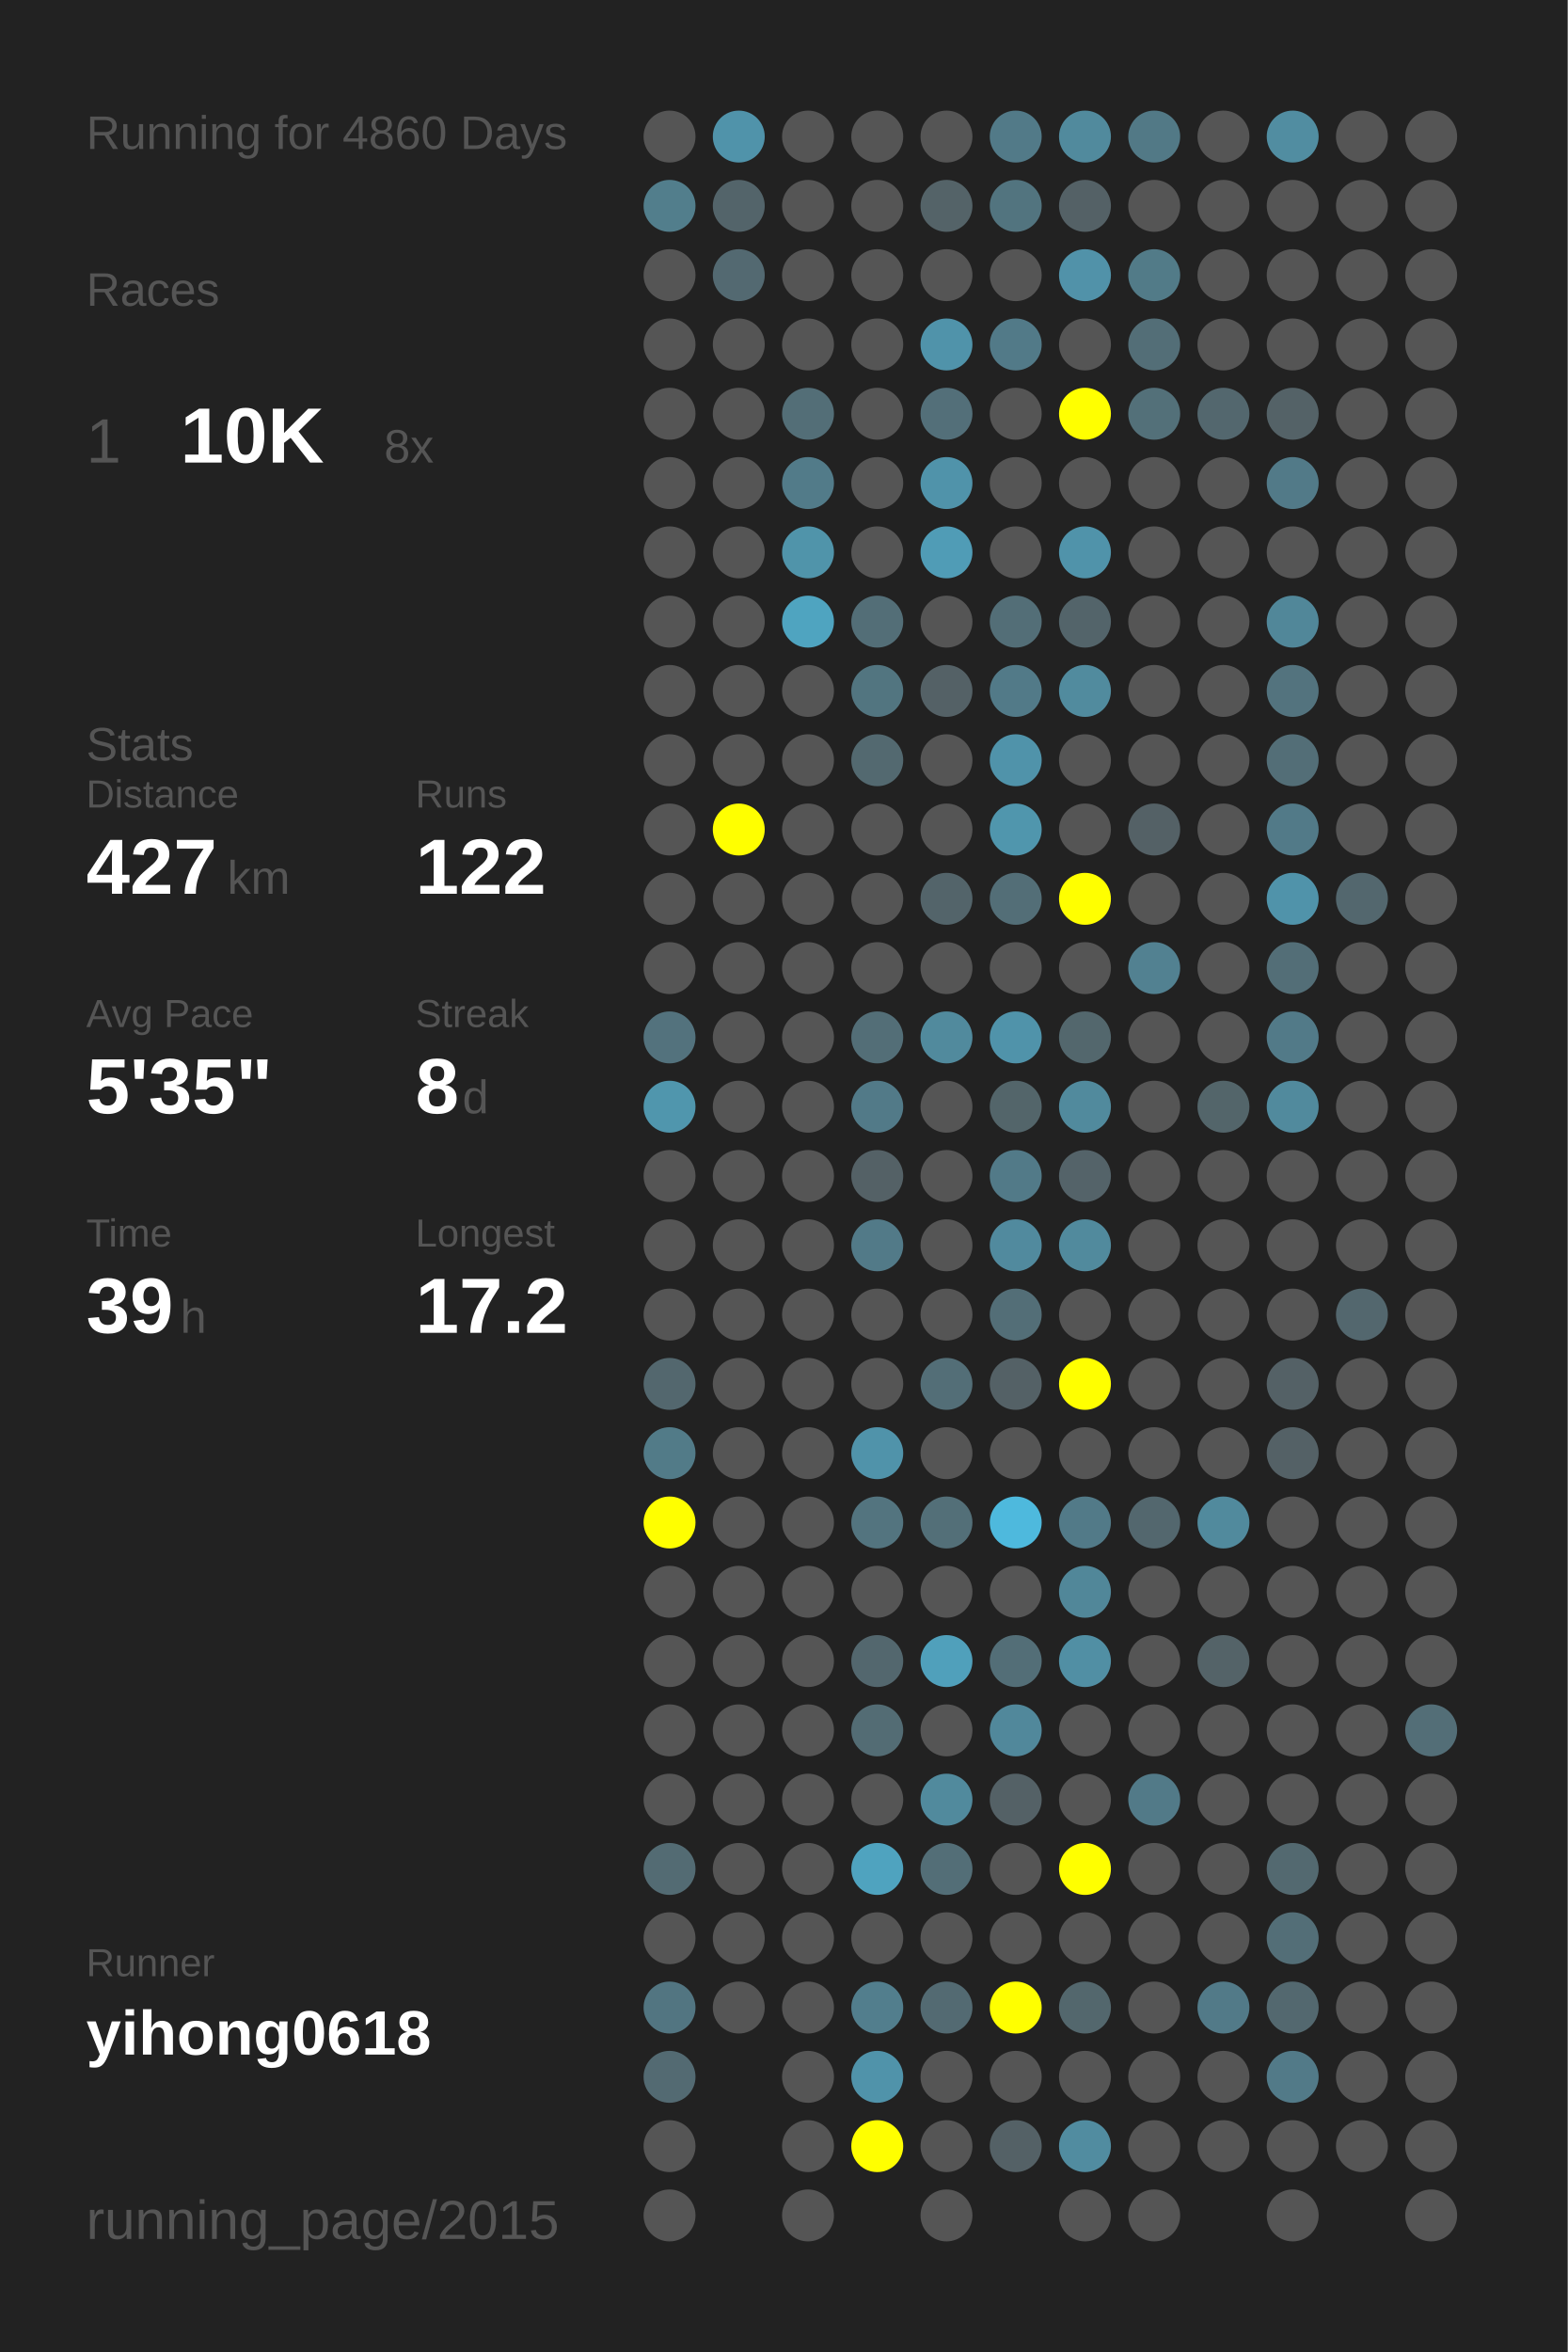
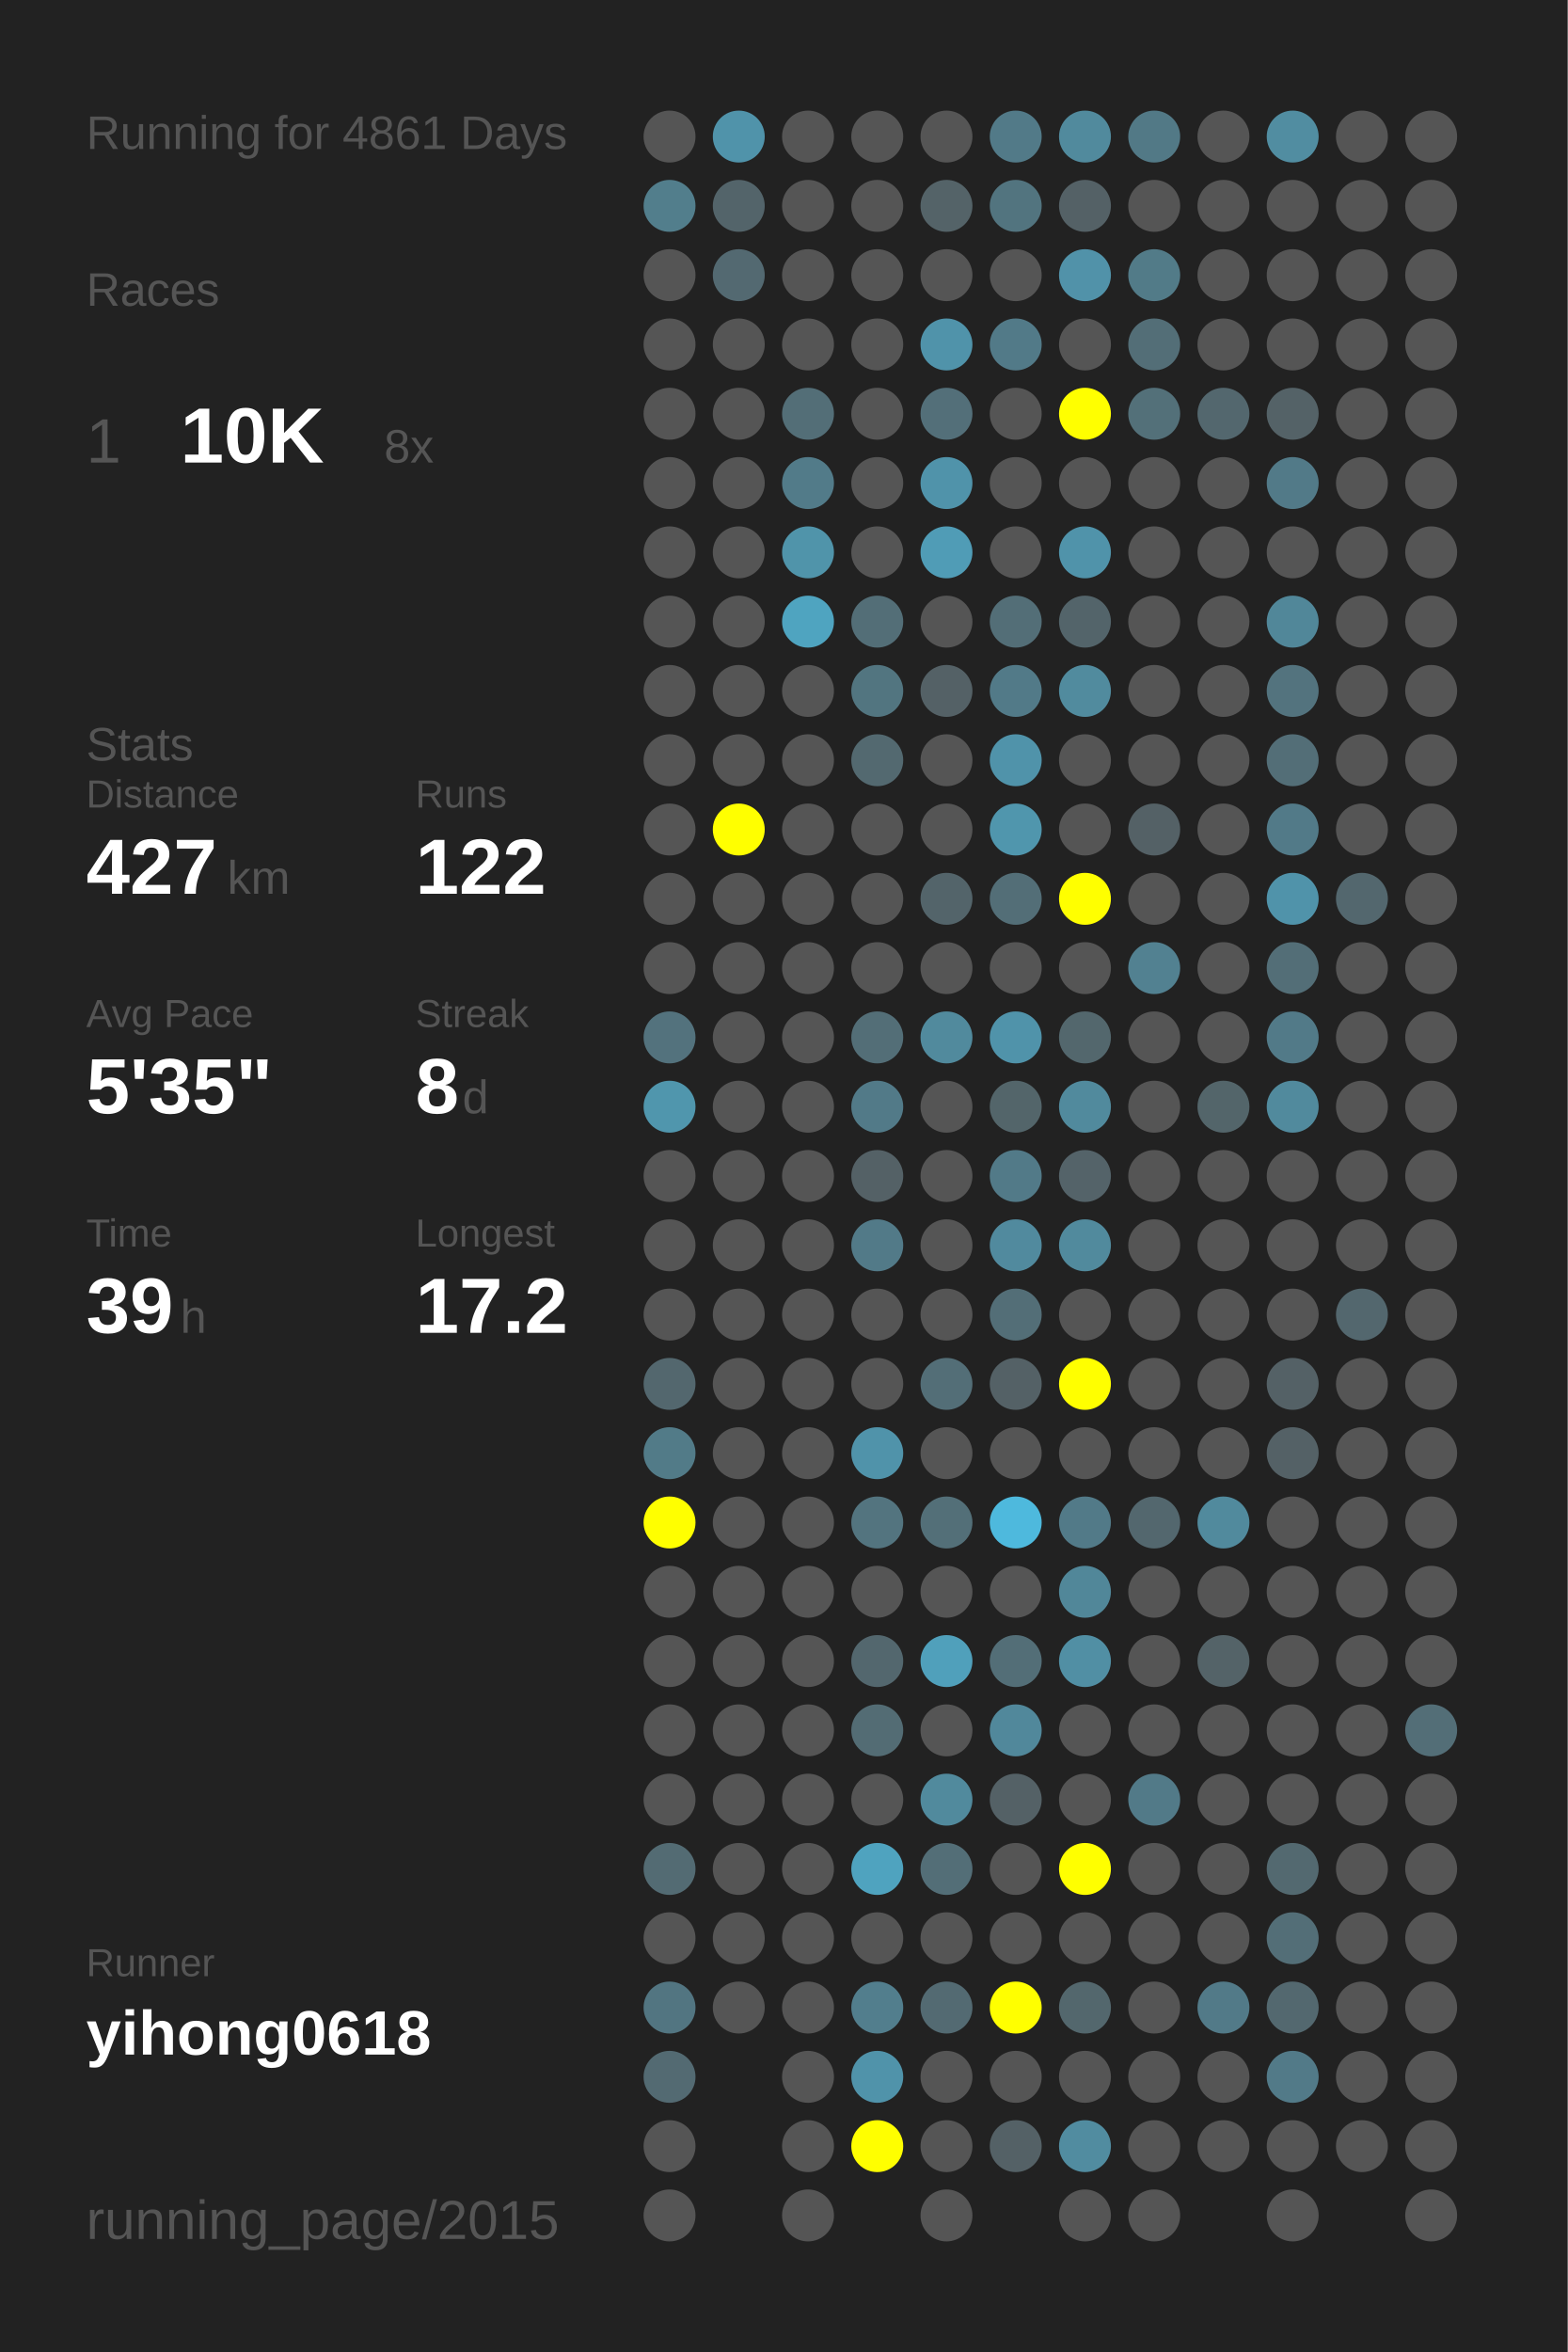
<svg xmlns="http://www.w3.org/2000/svg" baseProfile="full" height="300mm" version="1.1" viewBox="0,0,200,300" width="200mm">
  <defs />
  <rect fill="#222222" height="300" width="200" x="0" y="0" />
-   <text fill="#555555" style="font-size:6px; font-family:Arial;" x="11" y="19">Running for 4860 Days</text>
+   <text fill="#555555" style="font-size:6px; font-family:Arial;" x="11" y="19">Running for 4861 Days</text>
  <text fill="#555555" style="font-size:6px; font-family:Arial;" x="11" y="39">Races</text>
  <text fill="#555555" style="font-size:8px; font-family:Arial;" x="11" y="59">1</text>
  <text fill="#FFFFFF" style="font-size:10px; font-family:Arial; font-weight:bold;" x="23" y="59">10K</text>
  <text fill="#555555" style="font-size:6px; font-family:Arial;" x="49" y="59">8x</text>
  <text fill="#555555" style="font-size:6px; font-family:Arial;" x="11" y="97">Stats</text>
  <text fill="#555555" style="font-size:5px; font-family:Arial;" x="11" y="103">Distance</text>
  <text fill="#FFFFFF" style="font-size:10px; font-family:Arial; font-weight:bold;" x="11" y="114">427</text>
  <text fill="#555555" style="font-size:6px; font-family:Arial;" x="29" y="114">km</text>
  <text fill="#555555" style="font-size:5px; font-family:Arial;" x="53" y="103">Runs</text>
  <text fill="#FFFFFF" style="font-size:10px; font-family:Arial; font-weight:bold;" x="53" y="114">122</text>
  <text fill="#555555" style="font-size:5px; font-family:Arial;" x="11" y="131">Avg Pace</text>
  <text fill="#FFFFFF" style="font-size:10px; font-family:Arial; font-weight:bold;" x="11" y="142">5'35"</text>
  <text fill="#555555" style="font-size:5px; font-family:Arial;" x="53" y="131">Streak</text>
  <text fill="#FFFFFF" style="font-size:10px; font-family:Arial; font-weight:bold;" x="53" y="142">8</text>
  <text fill="#555555" style="font-size:6px; font-family:Arial;" x="59" y="142">d</text>
  <text fill="#555555" style="font-size:5px; font-family:Arial;" x="11" y="159">Time</text>
  <text fill="#FFFFFF" style="font-size:10px; font-family:Arial; font-weight:bold;" x="11" y="170">39</text>
  <text fill="#555555" style="font-size:6px; font-family:Arial;" x="23" y="170">h</text>
  <text fill="#555555" style="font-size:5px; font-family:Arial;" x="53" y="159">Longest</text>
  <text fill="#FFFFFF" style="font-size:10px; font-family:Arial; font-weight:bold;" x="53" y="170">17.2</text>
  <text fill="#555555" style="font-size:5px; font-family:Arial;" x="11" y="252.065">Runner</text>
  <text fill="#FFFFFF" style="font-size:8px; font-family:Arial; font-weight:bold;" x="11" y="262.065">yihong0618</text>
  <text fill="#555555" style="font-size:7px; font-family:Arial;" x="11" y="285.581">running_page/2015</text>
  <circle cx="85.417" cy="17.419" fill="#555555" r="3.312" />
  <circle cx="85.417" cy="26.258" fill="#527e8c" r="3.312" />
  <circle cx="85.417" cy="35.097" fill="#555555" r="3.312" />
  <circle cx="85.417" cy="43.935" fill="#555555" r="3.312" />
  <circle cx="85.417" cy="52.774" fill="#555555" r="3.312" />
  <circle cx="85.417" cy="61.613" fill="#555555" r="3.312" />
  <circle cx="85.417" cy="70.452" fill="#555555" r="3.312" />
  <circle cx="85.417" cy="79.29" fill="#555555" r="3.312" />
  <circle cx="85.417" cy="88.129" fill="#555555" r="3.312" />
  <circle cx="85.417" cy="96.968" fill="#555555" r="3.312" />
  <circle cx="85.417" cy="105.806" fill="#555555" r="3.312" />
  <circle cx="85.417" cy="114.645" fill="#555555" r="3.312" />
  <circle cx="85.417" cy="123.484" fill="#555555" r="3.312" />
  <circle cx="85.417" cy="132.323" fill="#53727d" r="3.312" />
  <circle cx="85.417" cy="141.161" fill="#5096ad" r="3.312" />
  <circle cx="85.417" cy="150" fill="#555555" r="3.312" />
  <circle cx="85.417" cy="158.839" fill="#555555" r="3.312" />
  <circle cx="85.417" cy="167.677" fill="#555555" r="3.312" />
  <circle cx="85.417" cy="176.516" fill="#53676e" r="3.312" />
  <circle cx="85.417" cy="185.355" fill="#527b88" r="3.312" />
  <circle cx="85.417" cy="194.194" fill="#FFFF00" r="3.312" />
  <circle cx="85.417" cy="203.032" fill="#555555" r="3.312" />
  <circle cx="85.417" cy="211.871" fill="#555555" r="3.312" />
  <circle cx="85.417" cy="220.71" fill="#555555" r="3.312" />
  <circle cx="85.417" cy="229.548" fill="#555555" r="3.312" />
  <circle cx="85.417" cy="238.387" fill="#536b73" r="3.312" />
  <circle cx="85.417" cy="247.226" fill="#555555" r="3.312" />
  <circle cx="85.417" cy="256.065" fill="#527581" r="3.312" />
  <circle cx="85.417" cy="264.903" fill="#536a72" r="3.312" />
  <circle cx="85.417" cy="273.742" fill="#555555" r="3.312" />
  <circle cx="85.417" cy="282.581" fill="#555555" r="3.312" />
  <circle cx="94.25" cy="17.419" fill="#5093aa" r="3.312" />
  <circle cx="94.25" cy="26.258" fill="#53646a" r="3.312" />
  <circle cx="94.25" cy="35.097" fill="#536971" r="3.312" />
  <circle cx="94.25" cy="43.935" fill="#555555" r="3.312" />
  <circle cx="94.25" cy="52.774" fill="#555555" r="3.312" />
  <circle cx="94.25" cy="61.613" fill="#555555" r="3.312" />
  <circle cx="94.25" cy="70.452" fill="#555555" r="3.312" />
  <circle cx="94.25" cy="79.29" fill="#555555" r="3.312" />
  <circle cx="94.25" cy="88.129" fill="#555555" r="3.312" />
  <circle cx="94.25" cy="96.968" fill="#555555" r="3.312" />
  <circle cx="94.25" cy="105.806" fill="#FFFF00" r="3.312" />
  <circle cx="94.25" cy="114.645" fill="#555555" r="3.312" />
  <circle cx="94.25" cy="123.484" fill="#555555" r="3.312" />
  <circle cx="94.25" cy="132.323" fill="#555555" r="3.312" />
  <circle cx="94.25" cy="141.161" fill="#555555" r="3.312" />
  <circle cx="94.25" cy="150" fill="#555555" r="3.312" />
  <circle cx="94.25" cy="158.839" fill="#555555" r="3.312" />
  <circle cx="94.25" cy="167.677" fill="#555555" r="3.312" />
  <circle cx="94.25" cy="176.516" fill="#555555" r="3.312" />
  <circle cx="94.25" cy="185.355" fill="#555555" r="3.312" />
  <circle cx="94.25" cy="194.194" fill="#555555" r="3.312" />
  <circle cx="94.25" cy="203.032" fill="#555555" r="3.312" />
  <circle cx="94.25" cy="211.871" fill="#555555" r="3.312" />
  <circle cx="94.25" cy="220.71" fill="#555555" r="3.312" />
  <circle cx="94.25" cy="229.548" fill="#555555" r="3.312" />
  <circle cx="94.25" cy="238.387" fill="#555555" r="3.312" />
  <circle cx="94.25" cy="247.226" fill="#555555" r="3.312" />
  <circle cx="94.25" cy="256.065" fill="#555555" r="3.312" />
  <circle cx="103.083" cy="17.419" fill="#555555" r="3.312" />
  <circle cx="103.083" cy="26.258" fill="#555555" r="3.312" />
  <circle cx="103.083" cy="35.097" fill="#555555" r="3.312" />
  <circle cx="103.083" cy="43.935" fill="#555555" r="3.312" />
  <circle cx="103.083" cy="52.774" fill="#536e77" r="3.312" />
  <circle cx="103.083" cy="61.613" fill="#527b89" r="3.312" />
  <circle cx="103.083" cy="70.452" fill="#5094aa" r="3.312" />
  <circle cx="103.083" cy="79.29" fill="#4fa4c0" r="3.312" />
  <circle cx="103.083" cy="88.129" fill="#555555" r="3.312" />
  <circle cx="103.083" cy="96.968" fill="#555555" r="3.312" />
  <circle cx="103.083" cy="105.806" fill="#555555" r="3.312" />
  <circle cx="103.083" cy="114.645" fill="#555555" r="3.312" />
  <circle cx="103.083" cy="123.484" fill="#555555" r="3.312" />
  <circle cx="103.083" cy="132.323" fill="#555555" r="3.312" />
  <circle cx="103.083" cy="141.161" fill="#555555" r="3.312" />
  <circle cx="103.083" cy="150" fill="#555555" r="3.312" />
  <circle cx="103.083" cy="158.839" fill="#555555" r="3.312" />
  <circle cx="103.083" cy="167.677" fill="#555555" r="3.312" />
  <circle cx="103.083" cy="176.516" fill="#555555" r="3.312" />
  <circle cx="103.083" cy="185.355" fill="#555555" r="3.312" />
  <circle cx="103.083" cy="194.194" fill="#555555" r="3.312" />
  <circle cx="103.083" cy="203.032" fill="#555555" r="3.312" />
  <circle cx="103.083" cy="211.871" fill="#555555" r="3.312" />
  <circle cx="103.083" cy="220.71" fill="#555555" r="3.312" />
  <circle cx="103.083" cy="229.548" fill="#555555" r="3.312" />
  <circle cx="103.083" cy="238.387" fill="#555555" r="3.312" />
  <circle cx="103.083" cy="247.226" fill="#555555" r="3.312" />
  <circle cx="103.083" cy="256.065" fill="#555555" r="3.312" />
  <circle cx="103.083" cy="264.903" fill="#555555" r="3.312" />
  <circle cx="103.083" cy="273.742" fill="#555555" r="3.312" />
  <circle cx="103.083" cy="282.581" fill="#555555" r="3.312" />
  <circle cx="111.917" cy="17.419" fill="#555555" r="3.312" />
  <circle cx="111.917" cy="26.258" fill="#555555" r="3.312" />
  <circle cx="111.917" cy="35.097" fill="#555555" r="3.312" />
  <circle cx="111.917" cy="43.935" fill="#555555" r="3.312" />
  <circle cx="111.917" cy="52.774" fill="#555555" r="3.312" />
  <circle cx="111.917" cy="61.613" fill="#555555" r="3.312" />
  <circle cx="111.917" cy="70.452" fill="#555555" r="3.312" />
  <circle cx="111.917" cy="79.29" fill="#536e77" r="3.312" />
  <circle cx="111.917" cy="88.129" fill="#527580" r="3.312" />
  <circle cx="111.917" cy="96.968" fill="#536970" r="3.312" />
  <circle cx="111.917" cy="105.806" fill="#555555" r="3.312" />
  <circle cx="111.917" cy="114.645" fill="#555555" r="3.312" />
  <circle cx="111.917" cy="123.484" fill="#555555" r="3.312" />
  <circle cx="111.917" cy="132.323" fill="#536e77" r="3.312" />
  <circle cx="111.917" cy="141.161" fill="#527a88" r="3.312" />
  <circle cx="111.917" cy="150" fill="#546166" r="3.312" />
  <circle cx="111.917" cy="158.839" fill="#527a88" r="3.312" />
  <circle cx="111.917" cy="167.677" fill="#555555" r="3.312" />
  <circle cx="111.917" cy="176.516" fill="#555555" r="3.312" />
  <circle cx="111.917" cy="185.355" fill="#5093aa" r="3.312" />
  <circle cx="111.917" cy="194.194" fill="#53747f" r="3.312" />
  <circle cx="111.917" cy="203.032" fill="#555555" r="3.312" />
  <circle cx="111.917" cy="211.871" fill="#53676e" r="3.312" />
  <circle cx="111.917" cy="220.71" fill="#536c74" r="3.312" />
  <circle cx="111.917" cy="229.548" fill="#555555" r="3.312" />
  <circle cx="111.917" cy="238.387" fill="#4fa3bf" r="3.312" />
  <circle cx="111.917" cy="247.226" fill="#555555" r="3.312" />
  <circle cx="111.917" cy="256.065" fill="#527e8d" r="3.312" />
  <circle cx="111.917" cy="264.903" fill="#5093aa" r="3.312" />
  <circle cx="111.917" cy="273.742" fill="#FFFF00" r="3.312" />
  <circle cx="120.75" cy="17.419" fill="#555555" r="3.312" />
  <circle cx="120.75" cy="26.258" fill="#546368" r="3.312" />
  <circle cx="120.75" cy="35.097" fill="#555555" r="3.312" />
  <circle cx="120.75" cy="43.935" fill="#5093aa" r="3.312" />
  <circle cx="120.75" cy="52.774" fill="#536f79" r="3.312" />
  <circle cx="120.75" cy="61.613" fill="#5093aa" r="3.312" />
  <circle cx="120.75" cy="70.452" fill="#509cb6" r="3.312" />
  <circle cx="120.75" cy="79.29" fill="#555555" r="3.312" />
  <circle cx="120.75" cy="88.129" fill="#546166" r="3.312" />
  <circle cx="120.75" cy="96.968" fill="#555555" r="3.312" />
  <circle cx="120.75" cy="105.806" fill="#555555" r="3.312" />
  <circle cx="120.75" cy="114.645" fill="#53646a" r="3.312" />
  <circle cx="120.75" cy="123.484" fill="#555555" r="3.312" />
  <circle cx="120.75" cy="132.323" fill="#518a9d" r="3.312" />
  <circle cx="120.75" cy="141.161" fill="#555555" r="3.312" />
  <circle cx="120.75" cy="150" fill="#555555" r="3.312" />
  <circle cx="120.75" cy="158.839" fill="#555555" r="3.312" />
  <circle cx="120.75" cy="167.677" fill="#555555" r="3.312" />
  <circle cx="120.75" cy="176.516" fill="#536e77" r="3.312" />
  <circle cx="120.75" cy="185.355" fill="#555555" r="3.312" />
  <circle cx="120.75" cy="194.194" fill="#536f78" r="3.312" />
  <circle cx="120.75" cy="203.032" fill="#555555" r="3.312" />
  <circle cx="120.75" cy="211.871" fill="#50a0bb" r="3.312" />
  <circle cx="120.75" cy="220.71" fill="#555555" r="3.312" />
  <circle cx="120.75" cy="229.548" fill="#518a9d" r="3.312" />
  <circle cx="120.75" cy="238.387" fill="#536e77" r="3.312" />
  <circle cx="120.75" cy="247.226" fill="#555555" r="3.312" />
  <circle cx="120.75" cy="256.065" fill="#536a72" r="3.312" />
  <circle cx="120.75" cy="264.903" fill="#555555" r="3.312" />
  <circle cx="120.75" cy="273.742" fill="#555555" r="3.312" />
  <circle cx="120.75" cy="282.581" fill="#555555" r="3.312" />
  <circle cx="129.583" cy="17.419" fill="#527a88" r="3.312" />
  <circle cx="129.583" cy="26.258" fill="#52747f" r="3.312" />
  <circle cx="129.583" cy="35.097" fill="#555555" r="3.312" />
  <circle cx="129.583" cy="43.935" fill="#527a88" r="3.312" />
  <circle cx="129.583" cy="52.774" fill="#555555" r="3.312" />
  <circle cx="129.583" cy="61.613" fill="#555555" r="3.312" />
  <circle cx="129.583" cy="70.452" fill="#555555" r="3.312" />
  <circle cx="129.583" cy="79.29" fill="#536e77" r="3.312" />
  <circle cx="129.583" cy="88.129" fill="#527a88" r="3.312" />
  <circle cx="129.583" cy="96.968" fill="#5093aa" r="3.312" />
  <circle cx="129.583" cy="105.806" fill="#5096ad" r="3.312" />
  <circle cx="129.583" cy="114.645" fill="#536e77" r="3.312" />
  <circle cx="129.583" cy="123.484" fill="#555555" r="3.312" />
  <circle cx="129.583" cy="132.323" fill="#5093aa" r="3.312" />
  <circle cx="129.583" cy="141.161" fill="#53656a" r="3.312" />
  <circle cx="129.583" cy="150" fill="#527a88" r="3.312" />
  <circle cx="129.583" cy="158.839" fill="#518a9e" r="3.312" />
  <circle cx="129.583" cy="167.677" fill="#536e77" r="3.312" />
  <circle cx="129.583" cy="176.516" fill="#546166" r="3.312" />
  <circle cx="129.583" cy="185.355" fill="#555555" r="3.312" />
  <circle cx="129.583" cy="194.194" fill="#4eb9dd" r="3.312" />
  <circle cx="129.583" cy="203.032" fill="#555555" r="3.312" />
  <circle cx="129.583" cy="211.871" fill="#536e77" r="3.312" />
  <circle cx="129.583" cy="220.71" fill="#51889b" r="3.312" />
  <circle cx="129.583" cy="229.548" fill="#546166" r="3.312" />
  <circle cx="129.583" cy="238.387" fill="#555555" r="3.312" />
  <circle cx="129.583" cy="247.226" fill="#555555" r="3.312" />
  <circle cx="129.583" cy="256.065" fill="#FFFF00" r="3.312" />
  <circle cx="129.583" cy="264.903" fill="#555555" r="3.312" />
  <circle cx="129.583" cy="273.742" fill="#546166" r="3.312" />
  <circle cx="138.417" cy="17.419" fill="#518a9d" r="3.312" />
  <circle cx="138.417" cy="26.258" fill="#546166" r="3.312" />
  <circle cx="138.417" cy="35.097" fill="#5192a9" r="3.312" />
  <circle cx="138.417" cy="43.935" fill="#555555" r="3.312" />
  <circle cx="138.417" cy="52.774" fill="#FFFF00" r="3.312" />
  <circle cx="138.417" cy="61.613" fill="#555555" r="3.312" />
  <circle cx="138.417" cy="70.452" fill="#5093aa" r="3.312" />
  <circle cx="138.417" cy="79.29" fill="#53646a" r="3.312" />
  <circle cx="138.417" cy="88.129" fill="#518b9e" r="3.312" />
  <circle cx="138.417" cy="96.968" fill="#555555" r="3.312" />
  <circle cx="138.417" cy="105.806" fill="#555555" r="3.312" />
  <circle cx="138.417" cy="114.645" fill="#FFFF00" r="3.312" />
  <circle cx="138.417" cy="123.484" fill="#555555" r="3.312" />
  <circle cx="138.417" cy="132.323" fill="#53676d" r="3.312" />
  <circle cx="138.417" cy="141.161" fill="#518a9d" r="3.312" />
  <circle cx="138.417" cy="150" fill="#546369" r="3.312" />
  <circle cx="138.417" cy="158.839" fill="#518a9d" r="3.312" />
  <circle cx="138.417" cy="167.677" fill="#555555" r="3.312" />
  <circle cx="138.417" cy="176.516" fill="#FFFF00" r="3.312" />
  <circle cx="138.417" cy="185.355" fill="#555555" r="3.312" />
  <circle cx="138.417" cy="194.194" fill="#527a88" r="3.312" />
  <circle cx="138.417" cy="203.032" fill="#518799" r="3.312" />
  <circle cx="138.417" cy="211.871" fill="#518fa4" r="3.312" />
  <circle cx="138.417" cy="220.71" fill="#555555" r="3.312" />
  <circle cx="138.417" cy="229.548" fill="#555555" r="3.312" />
  <circle cx="138.417" cy="238.387" fill="#FFFF00" r="3.312" />
  <circle cx="138.417" cy="247.226" fill="#555555" r="3.312" />
  <circle cx="138.417" cy="256.065" fill="#53676d" r="3.312" />
  <circle cx="138.417" cy="264.903" fill="#555555" r="3.312" />
  <circle cx="138.417" cy="273.742" fill="#518ca0" r="3.312" />
  <circle cx="138.417" cy="282.581" fill="#555555" r="3.312" />
  <circle cx="147.25" cy="17.419" fill="#527986" r="3.312" />
  <circle cx="147.25" cy="26.258" fill="#555555" r="3.312" />
  <circle cx="147.25" cy="35.097" fill="#527b88" r="3.312" />
  <circle cx="147.25" cy="43.935" fill="#536e77" r="3.312" />
  <circle cx="147.25" cy="52.774" fill="#537079" r="3.312" />
  <circle cx="147.25" cy="61.613" fill="#555555" r="3.312" />
  <circle cx="147.25" cy="70.452" fill="#555555" r="3.312" />
  <circle cx="147.25" cy="79.29" fill="#555555" r="3.312" />
  <circle cx="147.25" cy="88.129" fill="#555555" r="3.312" />
  <circle cx="147.25" cy="96.968" fill="#555555" r="3.312" />
  <circle cx="147.25" cy="105.806" fill="#546166" r="3.312" />
  <circle cx="147.25" cy="114.645" fill="#555555" r="3.312" />
  <circle cx="147.25" cy="123.484" fill="#528191" r="3.312" />
  <circle cx="147.25" cy="132.323" fill="#555555" r="3.312" />
  <circle cx="147.25" cy="141.161" fill="#555555" r="3.312" />
  <circle cx="147.25" cy="150" fill="#555555" r="3.312" />
  <circle cx="147.25" cy="158.839" fill="#555555" r="3.312" />
  <circle cx="147.25" cy="167.677" fill="#555555" r="3.312" />
  <circle cx="147.25" cy="176.516" fill="#555555" r="3.312" />
  <circle cx="147.25" cy="185.355" fill="#555555" r="3.312" />
  <circle cx="147.25" cy="194.194" fill="#53676e" r="3.312" />
  <circle cx="147.25" cy="203.032" fill="#555555" r="3.312" />
  <circle cx="147.25" cy="211.871" fill="#555555" r="3.312" />
  <circle cx="147.25" cy="220.71" fill="#555555" r="3.312" />
  <circle cx="147.25" cy="229.548" fill="#527a88" r="3.312" />
  <circle cx="147.25" cy="238.387" fill="#555555" r="3.312" />
  <circle cx="147.25" cy="247.226" fill="#555555" r="3.312" />
  <circle cx="147.25" cy="256.065" fill="#555555" r="3.312" />
  <circle cx="147.25" cy="264.903" fill="#555555" r="3.312" />
  <circle cx="147.25" cy="273.742" fill="#555555" r="3.312" />
  <circle cx="147.25" cy="282.581" fill="#555555" r="3.312" />
  <circle cx="156.083" cy="17.419" fill="#555555" r="3.312" />
  <circle cx="156.083" cy="26.258" fill="#555555" r="3.312" />
  <circle cx="156.083" cy="35.097" fill="#555555" r="3.312" />
  <circle cx="156.083" cy="43.935" fill="#555555" r="3.312" />
  <circle cx="156.083" cy="52.774" fill="#53676e" r="3.312" />
  <circle cx="156.083" cy="61.613" fill="#555555" r="3.312" />
  <circle cx="156.083" cy="70.452" fill="#555555" r="3.312" />
  <circle cx="156.083" cy="79.29" fill="#555555" r="3.312" />
  <circle cx="156.083" cy="88.129" fill="#555555" r="3.312" />
  <circle cx="156.083" cy="96.968" fill="#555555" r="3.312" />
  <circle cx="156.083" cy="105.806" fill="#555555" r="3.312" />
  <circle cx="156.083" cy="114.645" fill="#555555" r="3.312" />
  <circle cx="156.083" cy="123.484" fill="#555555" r="3.312" />
  <circle cx="156.083" cy="132.323" fill="#555555" r="3.312" />
  <circle cx="156.083" cy="141.161" fill="#53656a" r="3.312" />
  <circle cx="156.083" cy="150" fill="#555555" r="3.312" />
  <circle cx="156.083" cy="158.839" fill="#555555" r="3.312" />
  <circle cx="156.083" cy="167.677" fill="#555555" r="3.312" />
  <circle cx="156.083" cy="176.516" fill="#555555" r="3.312" />
  <circle cx="156.083" cy="185.355" fill="#555555" r="3.312" />
  <circle cx="156.083" cy="194.194" fill="#518a9d" r="3.312" />
  <circle cx="156.083" cy="203.032" fill="#555555" r="3.312" />
  <circle cx="156.083" cy="211.871" fill="#546368" r="3.312" />
  <circle cx="156.083" cy="220.71" fill="#555555" r="3.312" />
  <circle cx="156.083" cy="229.548" fill="#555555" r="3.312" />
  <circle cx="156.083" cy="238.387" fill="#555555" r="3.312" />
  <circle cx="156.083" cy="247.226" fill="#555555" r="3.312" />
  <circle cx="156.083" cy="256.065" fill="#527a88" r="3.312" />
  <circle cx="156.083" cy="264.903" fill="#555555" r="3.312" />
  <circle cx="156.083" cy="273.742" fill="#555555" r="3.312" />
  <circle cx="164.917" cy="17.419" fill="#518da1" r="3.312" />
  <circle cx="164.917" cy="26.258" fill="#555555" r="3.312" />
  <circle cx="164.917" cy="35.097" fill="#555555" r="3.312" />
  <circle cx="164.917" cy="43.935" fill="#555555" r="3.312" />
  <circle cx="164.917" cy="52.774" fill="#546267" r="3.312" />
  <circle cx="164.917" cy="61.613" fill="#527a88" r="3.312" />
  <circle cx="164.917" cy="70.452" fill="#555555" r="3.312" />
  <circle cx="164.917" cy="79.29" fill="#518799" r="3.312" />
  <circle cx="164.917" cy="88.129" fill="#53737e" r="3.312" />
  <circle cx="164.917" cy="96.968" fill="#536e77" r="3.312" />
  <circle cx="164.917" cy="105.806" fill="#527a88" r="3.312" />
  <circle cx="164.917" cy="114.645" fill="#5093aa" r="3.312" />
  <circle cx="164.917" cy="123.484" fill="#536e77" r="3.312" />
  <circle cx="164.917" cy="132.323" fill="#527a88" r="3.312" />
  <circle cx="164.917" cy="141.161" fill="#518a9d" r="3.312" />
  <circle cx="164.917" cy="150" fill="#555555" r="3.312" />
  <circle cx="164.917" cy="158.839" fill="#555555" r="3.312" />
  <circle cx="164.917" cy="167.677" fill="#555555" r="3.312" />
  <circle cx="164.917" cy="176.516" fill="#546166" r="3.312" />
  <circle cx="164.917" cy="185.355" fill="#546166" r="3.312" />
  <circle cx="164.917" cy="194.194" fill="#555555" r="3.312" />
  <circle cx="164.917" cy="203.032" fill="#555555" r="3.312" />
  <circle cx="164.917" cy="211.871" fill="#555555" r="3.312" />
  <circle cx="164.917" cy="220.71" fill="#555555" r="3.312" />
  <circle cx="164.917" cy="229.548" fill="#555555" r="3.312" />
  <circle cx="164.917" cy="238.387" fill="#536970" r="3.312" />
  <circle cx="164.917" cy="247.226" fill="#536e77" r="3.312" />
  <circle cx="164.917" cy="256.065" fill="#53686f" r="3.312" />
  <circle cx="164.917" cy="264.903" fill="#527a88" r="3.312" />
  <circle cx="164.917" cy="273.742" fill="#555555" r="3.312" />
  <circle cx="164.917" cy="282.581" fill="#555555" r="3.312" />
  <circle cx="173.75" cy="17.419" fill="#555555" r="3.312" />
  <circle cx="173.75" cy="26.258" fill="#555555" r="3.312" />
  <circle cx="173.75" cy="35.097" fill="#555555" r="3.312" />
  <circle cx="173.75" cy="43.935" fill="#555555" r="3.312" />
  <circle cx="173.75" cy="52.774" fill="#555555" r="3.312" />
  <circle cx="173.75" cy="61.613" fill="#555555" r="3.312" />
  <circle cx="173.75" cy="70.452" fill="#555555" r="3.312" />
  <circle cx="173.75" cy="79.29" fill="#555555" r="3.312" />
  <circle cx="173.75" cy="88.129" fill="#555555" r="3.312" />
  <circle cx="173.75" cy="96.968" fill="#555555" r="3.312" />
  <circle cx="173.75" cy="105.806" fill="#555555" r="3.312" />
  <circle cx="173.75" cy="114.645" fill="#53676e" r="3.312" />
  <circle cx="173.75" cy="123.484" fill="#555555" r="3.312" />
  <circle cx="173.75" cy="132.323" fill="#555555" r="3.312" />
  <circle cx="173.75" cy="141.161" fill="#555555" r="3.312" />
  <circle cx="173.75" cy="150" fill="#555555" r="3.312" />
  <circle cx="173.75" cy="158.839" fill="#555555" r="3.312" />
  <circle cx="173.75" cy="167.677" fill="#53676e" r="3.312" />
  <circle cx="173.75" cy="176.516" fill="#555555" r="3.312" />
  <circle cx="173.75" cy="185.355" fill="#555555" r="3.312" />
  <circle cx="173.75" cy="194.194" fill="#555555" r="3.312" />
  <circle cx="173.75" cy="203.032" fill="#555555" r="3.312" />
  <circle cx="173.75" cy="211.871" fill="#555555" r="3.312" />
  <circle cx="173.75" cy="220.71" fill="#555555" r="3.312" />
  <circle cx="173.75" cy="229.548" fill="#555555" r="3.312" />
  <circle cx="173.75" cy="238.387" fill="#555555" r="3.312" />
  <circle cx="173.75" cy="247.226" fill="#555555" r="3.312" />
  <circle cx="173.75" cy="256.065" fill="#555555" r="3.312" />
  <circle cx="173.75" cy="264.903" fill="#555555" r="3.312" />
  <circle cx="173.75" cy="273.742" fill="#555555" r="3.312" />
  <circle cx="182.583" cy="17.419" fill="#555555" r="3.312" />
  <circle cx="182.583" cy="26.258" fill="#555555" r="3.312" />
  <circle cx="182.583" cy="35.097" fill="#555555" r="3.312" />
  <circle cx="182.583" cy="43.935" fill="#555555" r="3.312" />
  <circle cx="182.583" cy="52.774" fill="#555555" r="3.312" />
  <circle cx="182.583" cy="61.613" fill="#555555" r="3.312" />
  <circle cx="182.583" cy="70.452" fill="#555555" r="3.312" />
  <circle cx="182.583" cy="79.29" fill="#555555" r="3.312" />
  <circle cx="182.583" cy="88.129" fill="#555555" r="3.312" />
  <circle cx="182.583" cy="96.968" fill="#555555" r="3.312" />
  <circle cx="182.583" cy="105.806" fill="#555555" r="3.312" />
  <circle cx="182.583" cy="114.645" fill="#555555" r="3.312" />
  <circle cx="182.583" cy="123.484" fill="#555555" r="3.312" />
  <circle cx="182.583" cy="132.323" fill="#555555" r="3.312" />
  <circle cx="182.583" cy="141.161" fill="#555555" r="3.312" />
  <circle cx="182.583" cy="150" fill="#555555" r="3.312" />
  <circle cx="182.583" cy="158.839" fill="#555555" r="3.312" />
  <circle cx="182.583" cy="167.677" fill="#555555" r="3.312" />
  <circle cx="182.583" cy="176.516" fill="#555555" r="3.312" />
  <circle cx="182.583" cy="185.355" fill="#555555" r="3.312" />
  <circle cx="182.583" cy="194.194" fill="#555555" r="3.312" />
  <circle cx="182.583" cy="203.032" fill="#555555" r="3.312" />
  <circle cx="182.583" cy="211.871" fill="#555555" r="3.312" />
  <circle cx="182.583" cy="220.71" fill="#536e77" r="3.312" />
  <circle cx="182.583" cy="229.548" fill="#555555" r="3.312" />
  <circle cx="182.583" cy="238.387" fill="#555555" r="3.312" />
  <circle cx="182.583" cy="247.226" fill="#555555" r="3.312" />
  <circle cx="182.583" cy="256.065" fill="#555555" r="3.312" />
  <circle cx="182.583" cy="264.903" fill="#555555" r="3.312" />
  <circle cx="182.583" cy="273.742" fill="#555555" r="3.312" />
  <circle cx="182.583" cy="282.581" fill="#555555" r="3.312" />
</svg>
